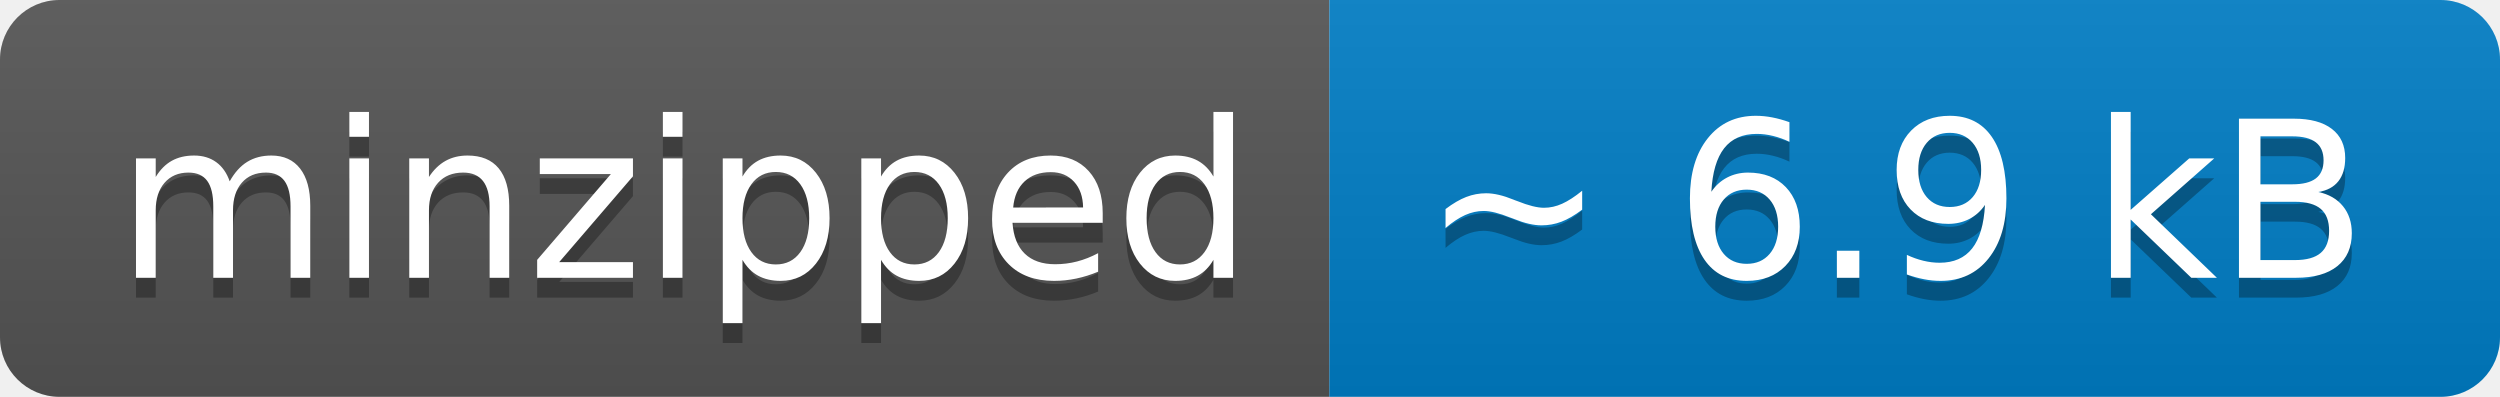
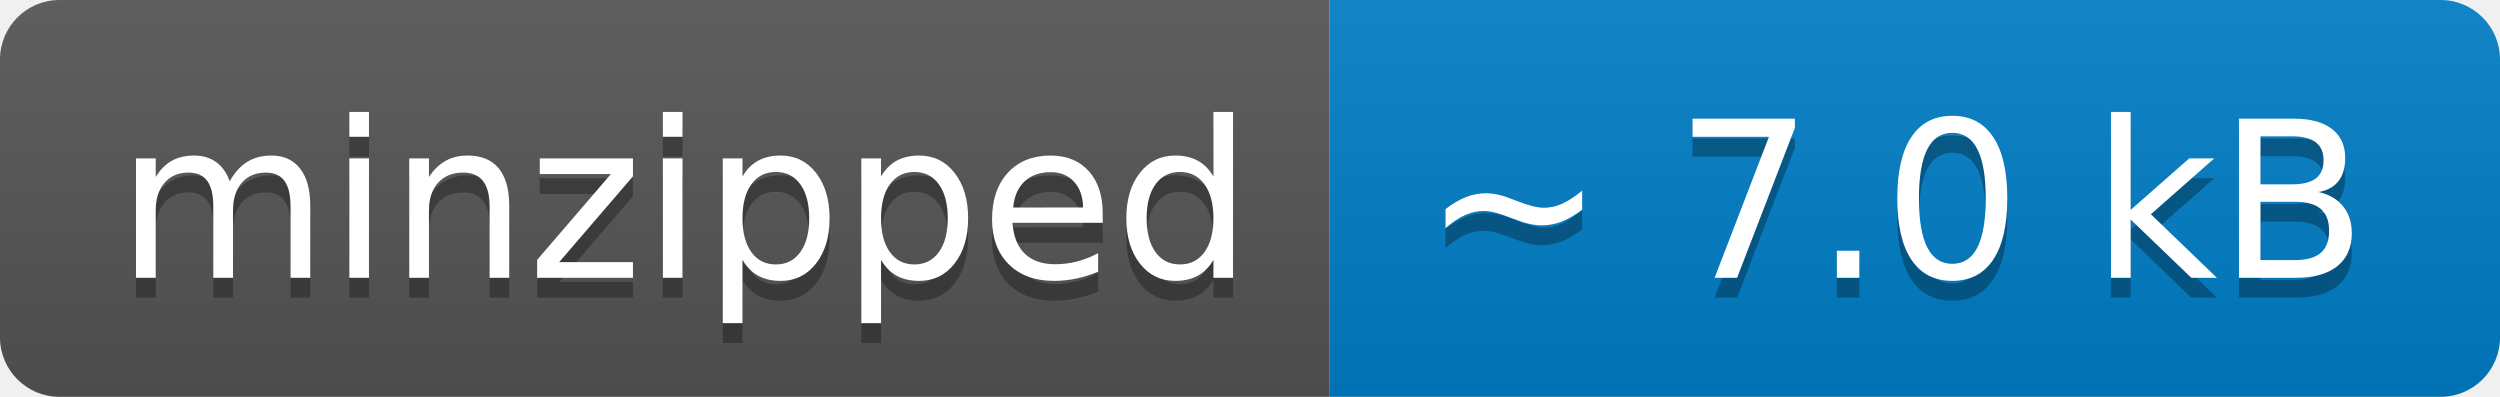
- <svg xmlns="http://www.w3.org/2000/svg" width="126" height="20" role="img" aria-label="minzipped: ~ 6.9 kB">
+ <svg xmlns="http://www.w3.org/2000/svg" width="126" height="20" role="img" aria-label="minzipped: ~ 7.0 kB">
  <linearGradient id="s" x2="0" y2="100%">
    <stop offset="0" stop-color="#bbb" stop-opacity=".1" />
    <stop offset="1" stop-opacity=".1" />
  </linearGradient>
  <clipPath id="r">
    <rect width="126" height="20" rx="3" fill="#fff" />
  </clipPath>
  <g clip-path="url(#r)">
    <rect width="67" height="20" fill="#555" />
    <rect x="67" width="59" height="20" fill="#007ec6" />
    <rect width="126" height="20" fill="url(#s)" />
  </g>
  <g fill="#fff" text-anchor="middle" font-family="Verdana,Geneva,DejaVu Sans,sans-serif" text-rendering="geometricPrecision" font-size="110">
    <text aria-hidden="true" x="345" y="150" fill="#010101" fill-opacity=".3" transform="scale(.1)" textLength="570">minzipped</text>
    <text x="345" y="140" transform="scale(.1)" fill="#fff" textLength="570">minzipped</text>
-     <text aria-hidden="true" x="955" y="150" fill="#010101" fill-opacity=".3" transform="scale(.1)" textLength="490">~ 6.9 kB</text>
-     <text x="955" y="140" transform="scale(.1)" fill="#fff" textLength="490">~ 6.9 kB</text>
+     <text aria-hidden="true" x="955" y="150" fill="#010101" fill-opacity=".3" transform="scale(.1)" textLength="490">~ 7.0 kB</text>
+     <text x="955" y="140" transform="scale(.1)" fill="#fff" textLength="490">~ 7.0 kB</text>
  </g>
</svg>
